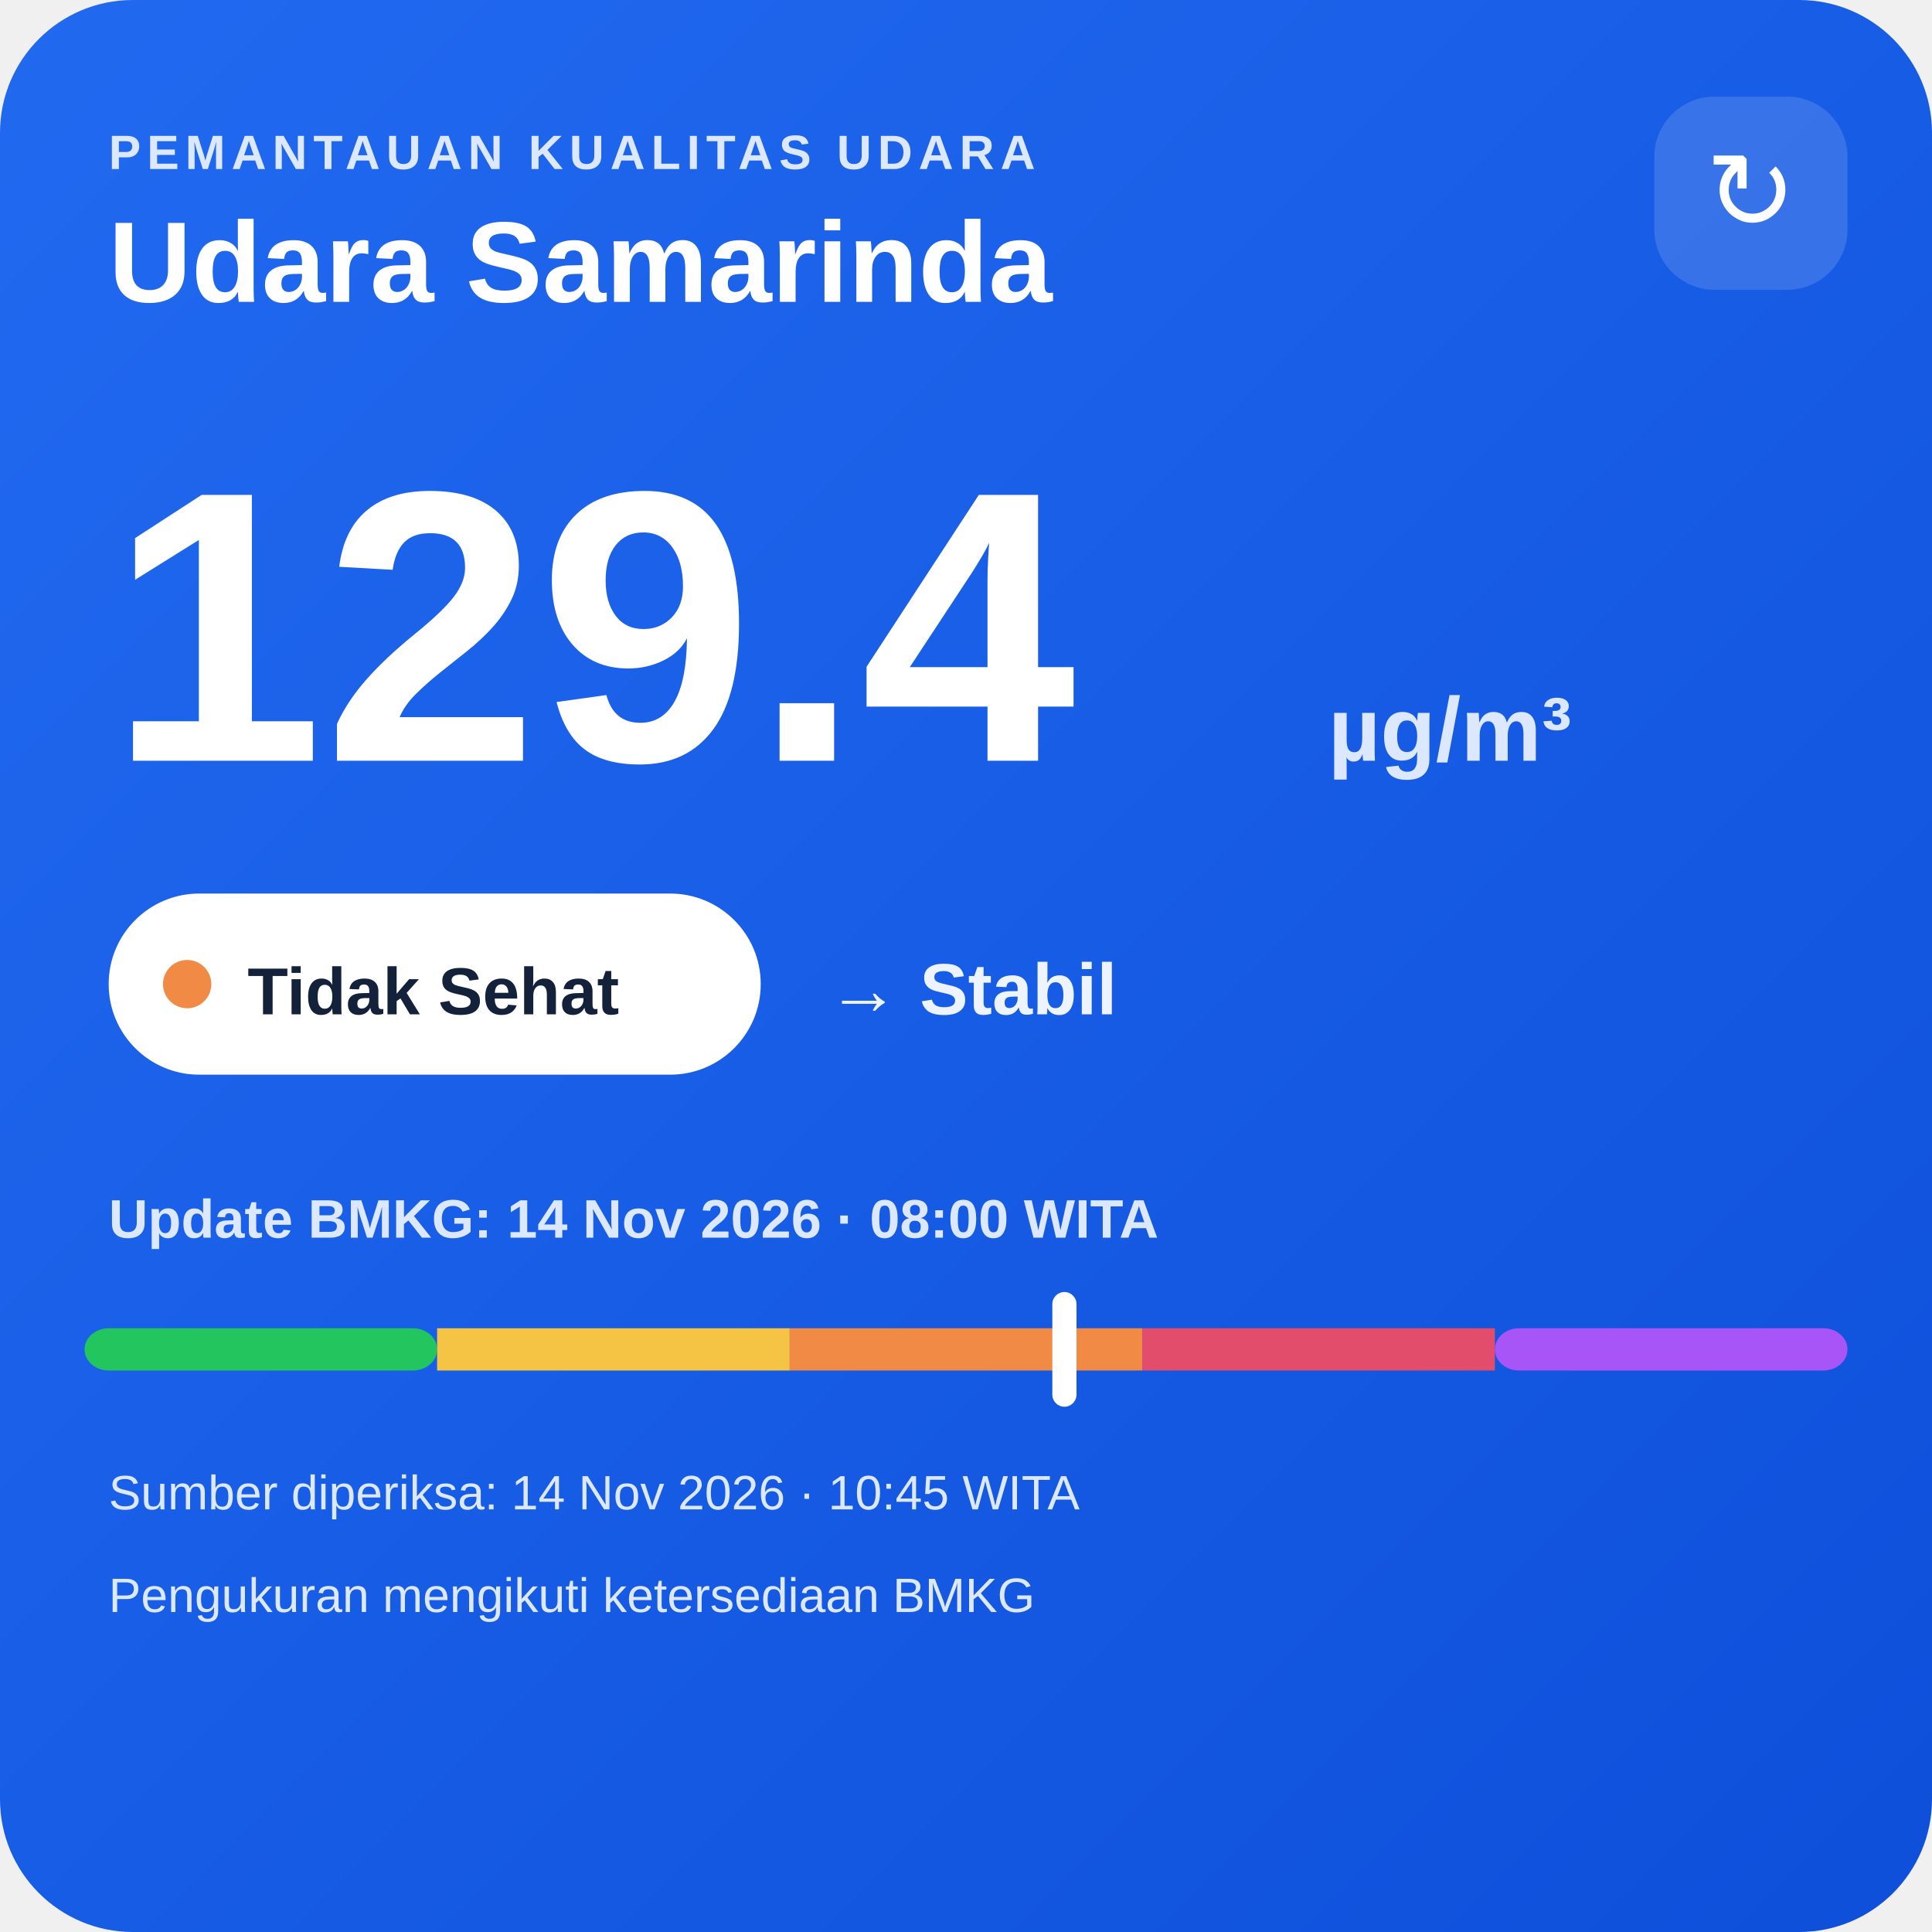
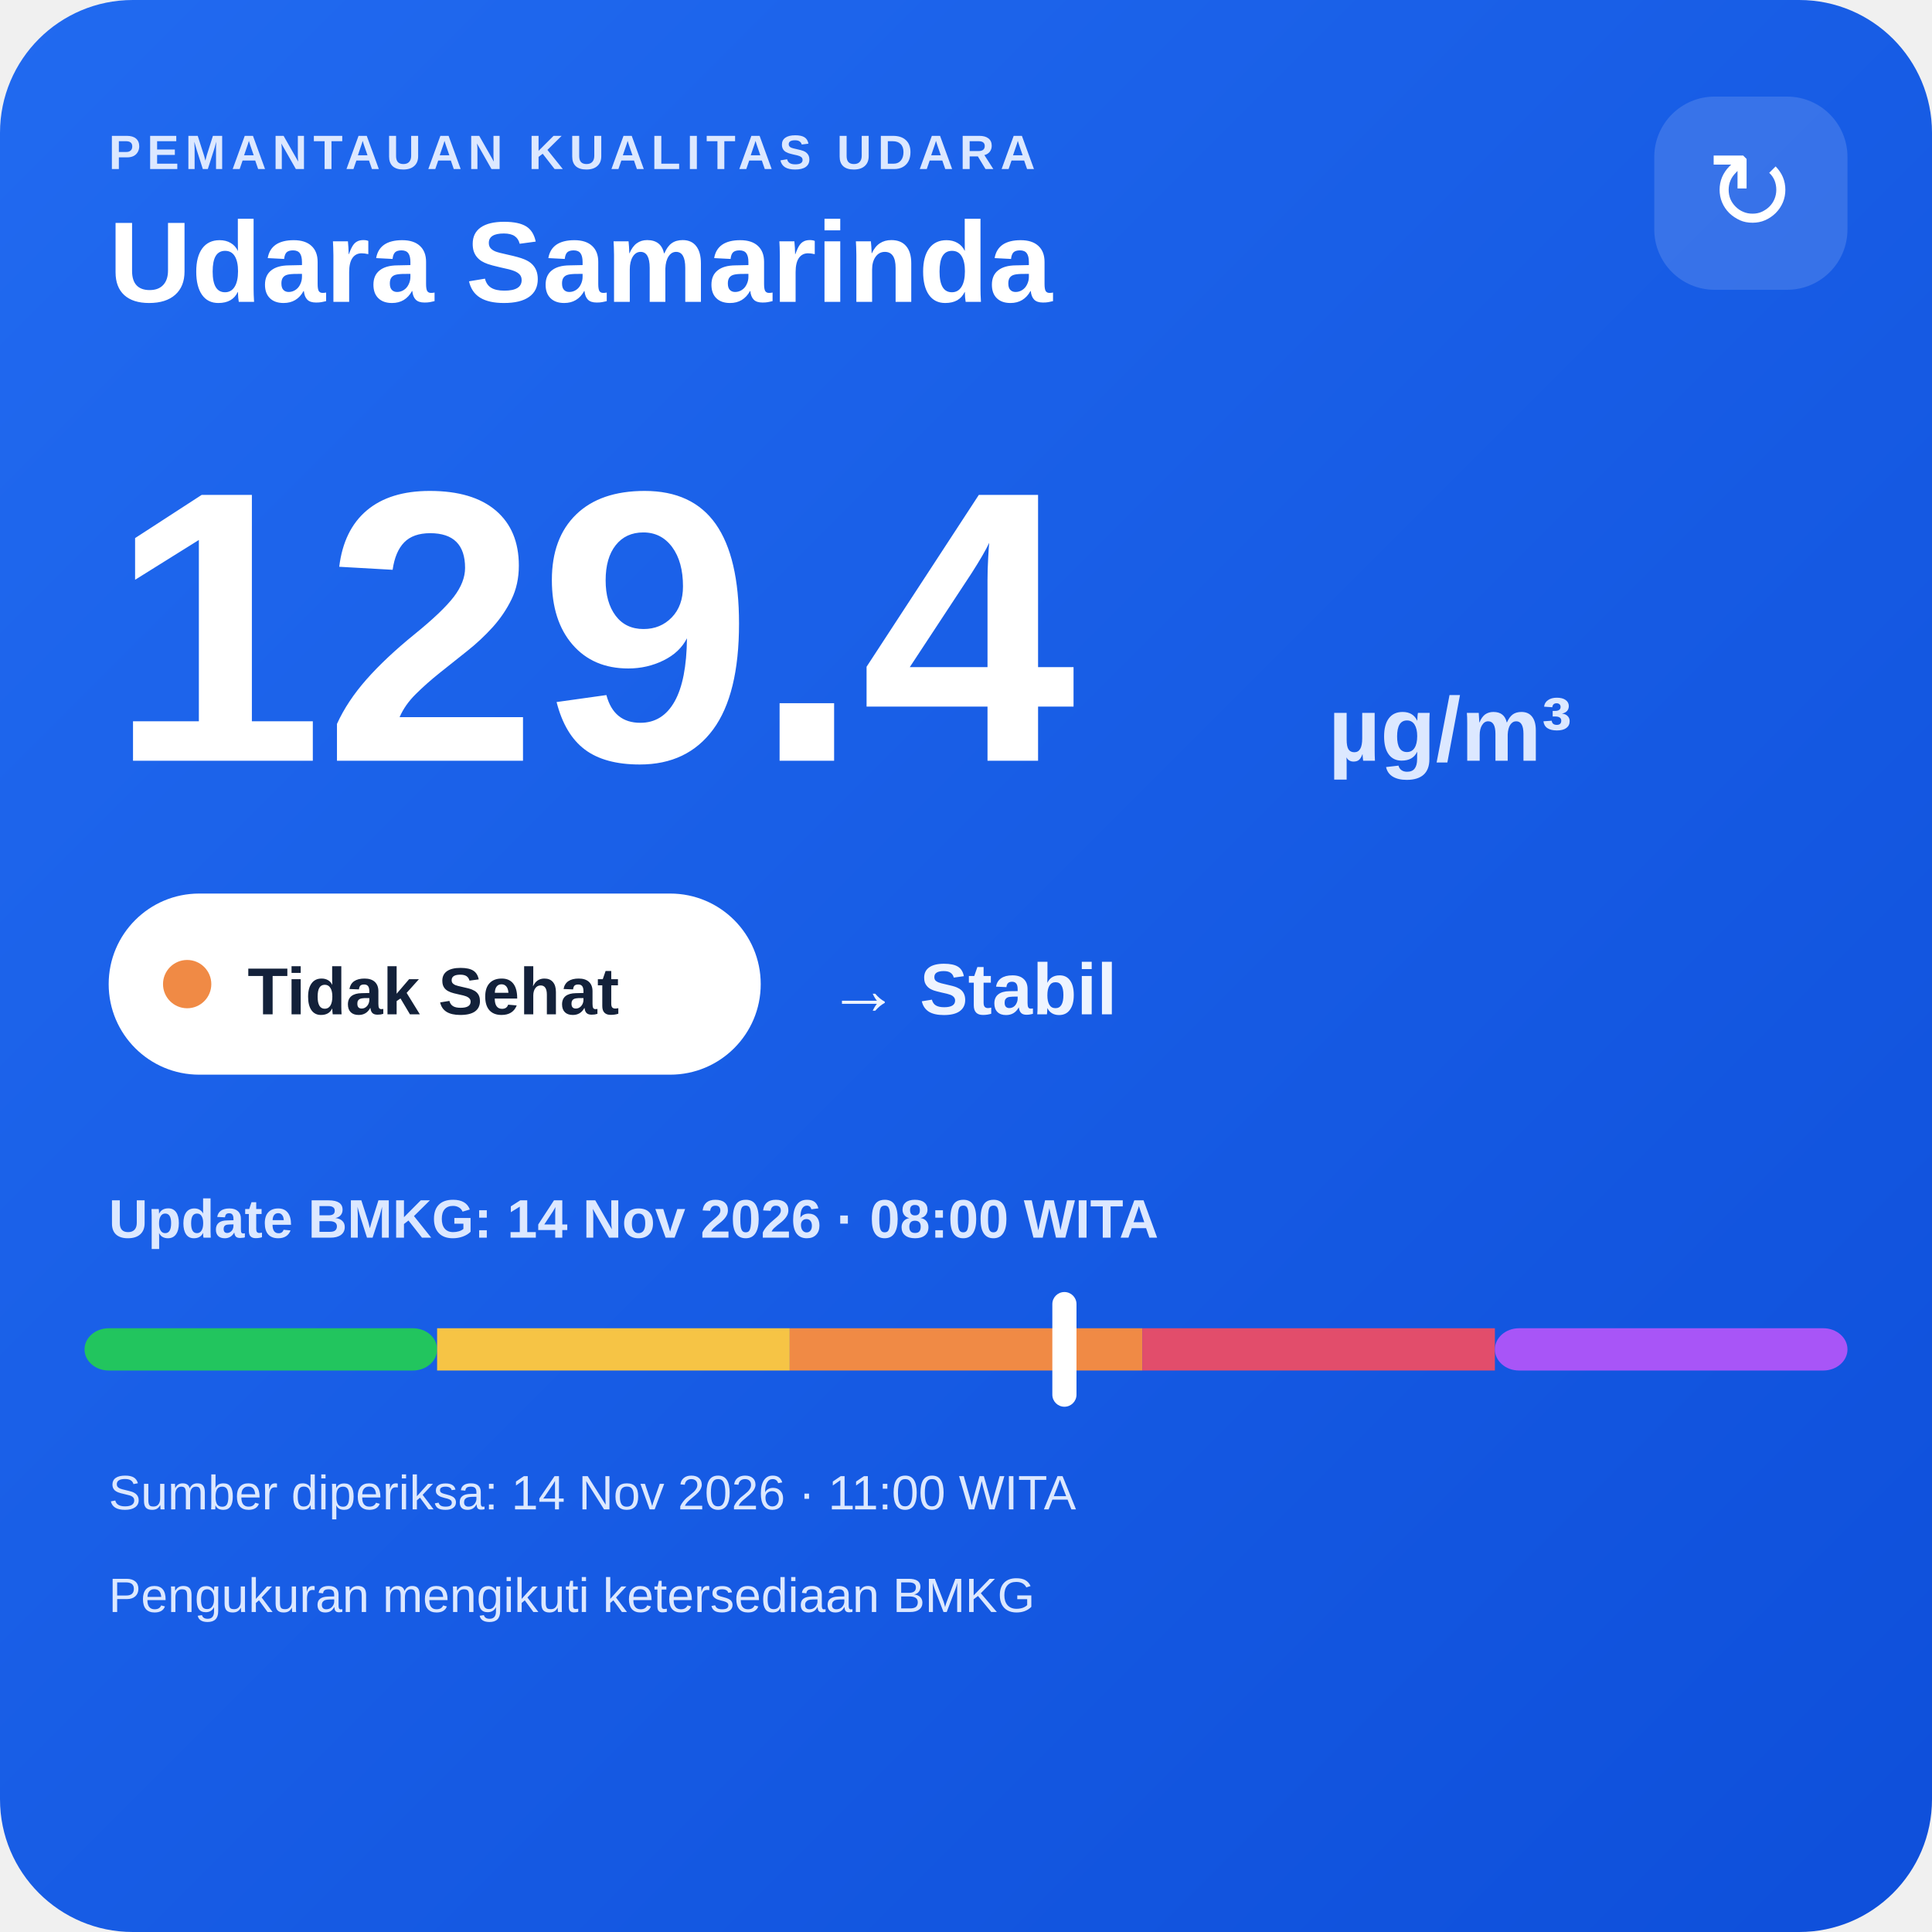
<svg xmlns="http://www.w3.org/2000/svg" width="320" height="320" viewBox="0 0 320 320">
  <defs>
    <linearGradient id="bg" x1="0" y1="0" x2="1" y2="1">
      <stop offset="0" stop-color="#216af0" />
      <stop offset="1" stop-color="#0e4fda" />
    </linearGradient>
  </defs>
  <rect width="320" height="320" rx="22" fill="url(#bg)" />
  <text x="18" y="28" fill="#dce8ff" font-family="Arial,sans-serif" font-size="8" font-weight="700" letter-spacing="1">PEMANTAUAN KUALITAS UDARA</text>
  <text x="18" y="50" fill="#ffffff" font-family="Arial,sans-serif" font-size="19" font-weight="700">Udara Samarinda</text>
  <rect x="274" y="16" width="32" height="32" rx="10" fill="#ffffff" fill-opacity=".14" />
  <text x="290" y="38" text-anchor="middle" fill="#ffffff" font-family="Arial,sans-serif" font-size="18">↻</text>
  <text x="18" y="126" fill="#ffffff" font-family="Arial,sans-serif" font-size="64" font-weight="800">129.4</text>
  <text x="220" y="126" fill="#dce8ff" font-family="Arial,sans-serif" font-size="15" font-weight="700">µg/m³</text>
  <rect x="18" y="148" width="108" height="30" rx="15" fill="#ffffff" />
  <circle cx="31" cy="163" r="4" fill="#f08a45" />
  <text x="41" y="168" fill="#13213a" font-family="Arial,sans-serif" font-size="11" font-weight="700">Tidak Sehat</text>
  <text x="137" y="168" fill="#eef4ff" font-family="Arial,sans-serif" font-size="12" font-weight="700">→ Stabil</text>
  <text x="18" y="205" fill="#dce8ff" font-family="Arial,sans-serif" font-size="9" font-weight="700">Update BMKG: 14 Nov 2026 · 08:00 WITA</text>
  <rect x="14" y="220" width="58.4" height="7" rx="4" fill="#22c55e" />
  <rect x="72.4" y="220" width="58.4" height="7" fill="#f6c445" />
  <rect x="130.8" y="220" width="58.4" height="7" fill="#f08a45" />
  <rect x="189.2" y="220" width="58.4" height="7" fill="#e24d6b" />
  <rect x="247.6" y="220" width="58.4" height="7" rx="4" fill="#a855f7" />
  <rect x="174.3" y="214" width="4" height="19" rx="2" fill="#ffffff" />
-   <text x="18" y="250" fill="#dce8ff" font-family="Arial,sans-serif" font-size="8">Sumber diperiksa: 14 Nov 2026 · 10:45 WITA</text>
+   <text x="18" y="250" fill="#dce8ff" font-family="Arial,sans-serif" font-size="8">Sumber diperiksa: 14 Nov 2026 · 11:00 WITA</text>
  <text x="18" y="267" fill="#dce8ff" font-family="Arial,sans-serif" font-size="8">Pengukuran mengikuti ketersediaan BMKG</text>
</svg>
